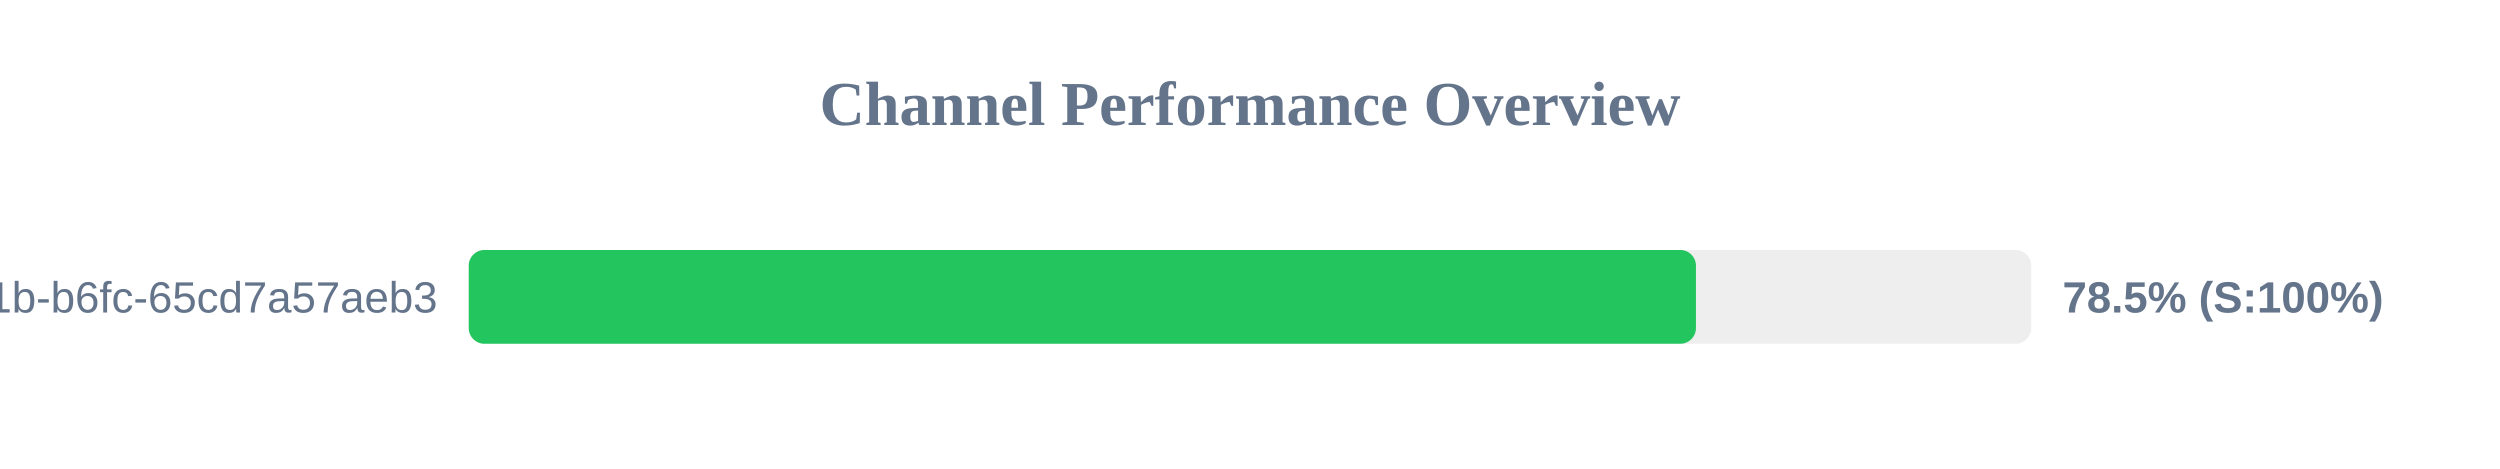
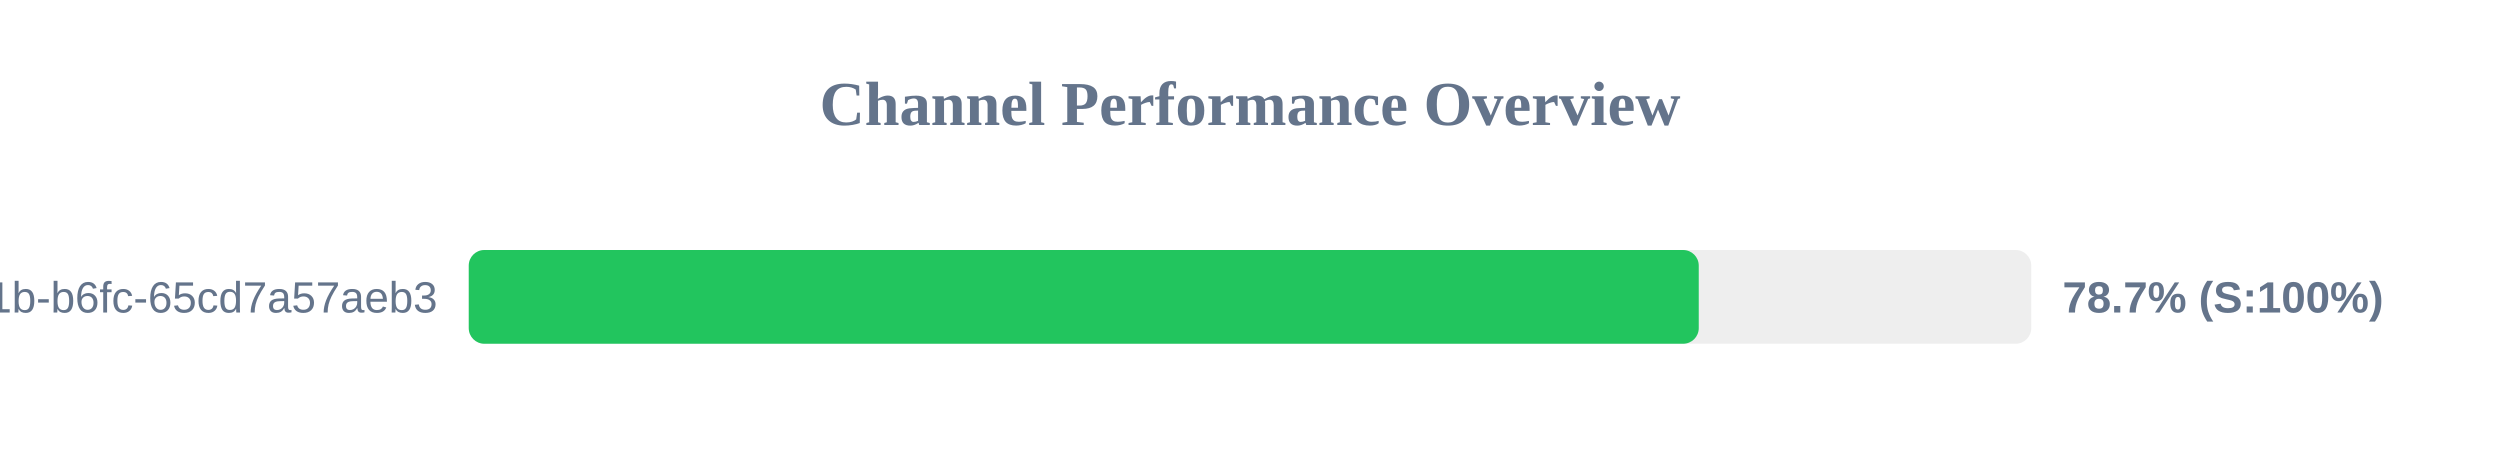
<svg xmlns="http://www.w3.org/2000/svg" width="800" height="150" version="1.1">
  <style>
        .row { font: 14px Arial; fill: #64748b; }
        .score { font: bold 14px Arial; fill: #64748b; }
    </style>
  <text x="400" y="40" text-anchor="middle" font-size="20px" font-weight="bold" fill="#64748b">Channel Performance Overview</text>
  <rect x="150" y="80" width="500" height="30" fill="#eee" rx="5" />
-   <rect x="150" y="80" width="392.7" height="30" fill="#22c55e" rx="5" />
+   <rect x="150" y="80" width="393.6" height="30" fill="#22c55e" rx="5" />
  <text x="140" y="100" text-anchor="end" class="row">?uuid=9c859345-959f-491b-b6fc-65cd7a57aeb3</text>
-   <text x="660" y="100" text-anchor="start" class="score">78.5% (S:100%)</text>
+   <text x="660" y="100" text-anchor="start" class="score">78.7% (S:100%)</text>
</svg>
